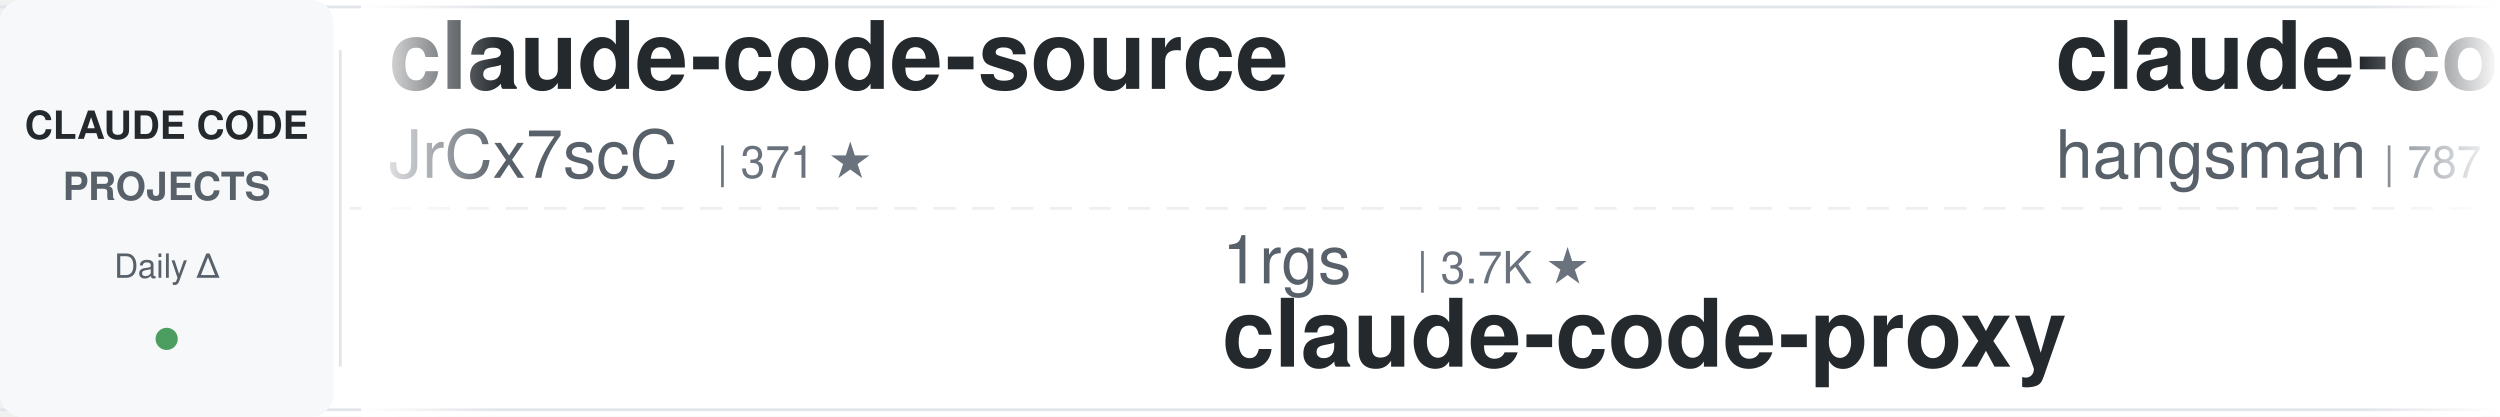
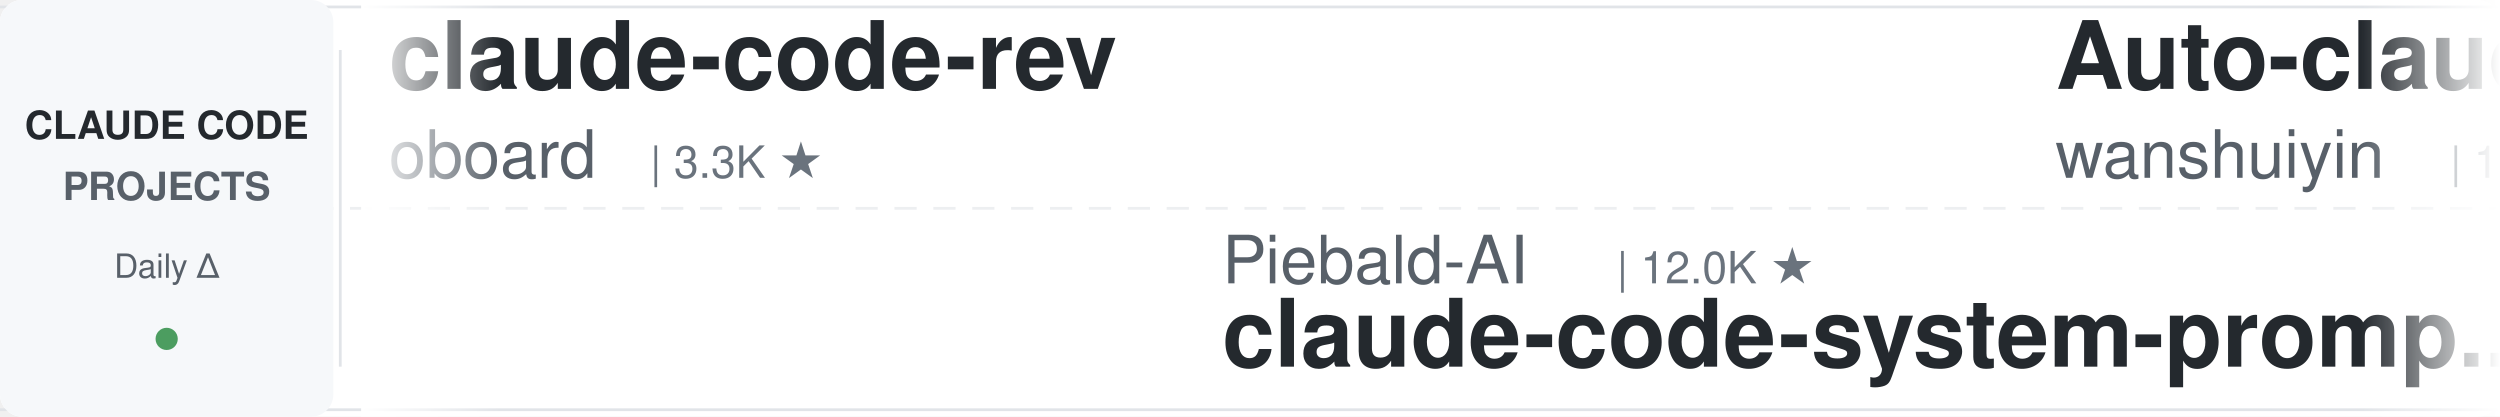
<svg xmlns="http://www.w3.org/2000/svg" width="900" height="150">
  <defs>
    <linearGradient id="leftFade" x1="0%" y1="0%" x2="100%" y2="0%">
      <stop offset="0%" style="stop-color:#ffffff;stop-opacity:1" />
      <stop offset="100%" style="stop-color:#ffffff;stop-opacity:0" />
    </linearGradient>
    <linearGradient id="rightFade" x1="0%" y1="0%" x2="100%" y2="0%">
      <stop offset="0%" style="stop-color:#ffffff;stop-opacity:0" />
      <stop offset="100%" style="stop-color:#ffffff;stop-opacity:1" />
    </linearGradient>
  </defs>
  <rect width="900" height="150" fill="#ffffff" rx="8" />
  <rect x="0" y="2" width="900" height="1" fill="#e1e4e8" />
  <rect x="0" y="147" width="900" height="1" fill="#e1e4e8" />
  <line x1="0" y1="75" x2="900" y2="75" stroke="#e1e4e8" stroke-width="1" stroke-dasharray="8 6" opacity="0.6" />
  <rect x="0" y="0" width="120" height="150" fill="#f6f8fa" rx="8" />
  <text x="60" y="50" font-family="-apple-system, BlinkMacSystemFont, 'Segoe UI', Helvetica, Arial, sans-serif" font-size="14" font-weight="600" fill="#24292e" text-anchor="middle">CLAUDE CODE</text>
  <text x="60" y="72" font-family="-apple-system, BlinkMacSystemFont, 'Segoe UI', Helvetica, Arial, sans-serif" font-size="14" font-weight="600" fill="#586069" text-anchor="middle">PROJECTS</text>
  <text x="60" y="100" font-family="-apple-system, BlinkMacSystemFont, 'Segoe UI', Helvetica, Arial, sans-serif" font-size="12" font-weight="500" fill="#586069" text-anchor="middle">Daily Δ</text>
  <circle cx="60" cy="122" r="4" fill="#22863a" opacity="0.8" />
  <rect x="122" y="18" width="1" height="114" fill="#e1e4e8" />
  <clipPath id="tickerClip">
    <rect x="130" y="0" width="770" height="150" />
  </clipPath>
  <g clip-path="url(#tickerClip)">
    <g id="tickerItems">
      <animateTransform attributeName="transform" attributeType="XML" type="translate" from="0 0" to="-3000 0" dur="54s" repeatCount="indefinite" />
      <g transform="translate(0, 0)">
-         <text x="140" y="32" font-family="-apple-system, BlinkMacSystemFont, 'Segoe UI', Helvetica, Arial, sans-serif" font-size="34" font-weight="600" fill="#24292e">claude-code-source</text>
-         <text x="140" y="64" font-family="-apple-system, BlinkMacSystemFont, 'Segoe UI', Helvetica, Arial, sans-serif" font-size="24" font-weight="400" fill="#586069">JrCx7scC</text>
-         <text x="258" y="64" font-family="-apple-system, BlinkMacSystemFont, 'Segoe UI', Helvetica, Arial, sans-serif" font-size="16" font-weight="500" fill="#6a737d">| 371 ★</text>
+         <text x="140" y="32" font-family="-apple-system, BlinkMacSystemFont, 'Segoe UI', Helvetica, Arial, sans-serif" font-size="34" font-weight="600" fill="#24292e">claude-code-rev</text>
+         <text x="140" y="64" font-family="-apple-system, BlinkMacSystemFont, 'Segoe UI', Helvetica, Arial, sans-serif" font-size="24" font-weight="400" fill="#586069">oboard</text>
+         <text x="234" y="64" font-family="-apple-system, BlinkMacSystemFont, 'Segoe UI', Helvetica, Arial, sans-serif" font-size="16" font-weight="500" fill="#6a737d">| 3.3K ★</text>
      </g>
      <g transform="translate(300, 0)">
-         <text x="140" y="102" font-family="-apple-system, BlinkMacSystemFont, 'Segoe UI', Helvetica, Arial, sans-serif" font-size="24" font-weight="400" fill="#586069">1rgs</text>
-         <text x="210" y="102" font-family="-apple-system, BlinkMacSystemFont, 'Segoe UI', Helvetica, Arial, sans-serif" font-size="16" font-weight="500" fill="#6a737d">| 3.7K ★</text>
-         <text x="140" y="132" font-family="-apple-system, BlinkMacSystemFont, 'Segoe UI', Helvetica, Arial, sans-serif" font-size="34" font-weight="600" fill="#24292e">claude-code-proxy</text>
+         <text x="140" y="102" font-family="-apple-system, BlinkMacSystemFont, 'Segoe UI', Helvetica, Arial, sans-serif" font-size="24" font-weight="400" fill="#586069">Piebald-AI</text>
+         <text x="282" y="102" font-family="-apple-system, BlinkMacSystemFont, 'Segoe UI', Helvetica, Arial, sans-serif" font-size="16" font-weight="500" fill="#6a737d">| 12.0K ★</text>
+         <text x="140" y="132" font-family="-apple-system, BlinkMacSystemFont, 'Segoe UI', Helvetica, Arial, sans-serif" font-size="34" font-weight="600" fill="#24292e">claude-code-system-promp...</text>
      </g>
      <g transform="translate(600, 0)">
-         <text x="140" y="32" font-family="-apple-system, BlinkMacSystemFont, 'Segoe UI', Helvetica, Arial, sans-serif" font-size="34" font-weight="600" fill="#24292e">claude-code-source</text>
-         <text x="140" y="64" font-family="-apple-system, BlinkMacSystemFont, 'Segoe UI', Helvetica, Arial, sans-serif" font-size="24" font-weight="400" fill="#586069">hangsman</text>
-         <text x="258" y="64" font-family="-apple-system, BlinkMacSystemFont, 'Segoe UI', Helvetica, Arial, sans-serif" font-size="16" font-weight="500" fill="#6a737d">| 787 ★</text>
+         <text x="140" y="32" font-family="-apple-system, BlinkMacSystemFont, 'Segoe UI', Helvetica, Arial, sans-serif" font-size="34" font-weight="600" fill="#24292e">Auto-claude-code-researc...</text>
+         <text x="140" y="64" font-family="-apple-system, BlinkMacSystemFont, 'Segoe UI', Helvetica, Arial, sans-serif" font-size="24" font-weight="400" fill="#586069">wanshuiyin</text>
+         <text x="282" y="64" font-family="-apple-system, BlinkMacSystemFont, 'Segoe UI', Helvetica, Arial, sans-serif" font-size="16" font-weight="500" fill="#6a737d">| 13.8K ★</text>
      </g>
      <g transform="translate(900, 0)">
-         <text x="140" y="102" font-family="-apple-system, BlinkMacSystemFont, 'Segoe UI', Helvetica, Arial, sans-serif" font-size="24" font-weight="400" fill="#586069">Njengah</text>
-         <text x="246" y="102" font-family="-apple-system, BlinkMacSystemFont, 'Segoe UI', Helvetica, Arial, sans-serif" font-size="16" font-weight="500" fill="#6a737d">| 1.9K ★</text>
-         <text x="140" y="132" font-family="-apple-system, BlinkMacSystemFont, 'Segoe UI', Helvetica, Arial, sans-serif" font-size="34" font-weight="600" fill="#24292e">claude-code-cheat-sheet</text>
+         <text x="140" y="102" font-family="-apple-system, BlinkMacSystemFont, 'Segoe UI', Helvetica, Arial, sans-serif" font-size="24" font-weight="400" fill="#586069">lintsinghua</text>
+         <text x="294" y="102" font-family="-apple-system, BlinkMacSystemFont, 'Segoe UI', Helvetica, Arial, sans-serif" font-size="16" font-weight="500" fill="#6a737d">| 4.0K ★</text>
+         <text x="140" y="132" font-family="-apple-system, BlinkMacSystemFont, 'Segoe UI', Helvetica, Arial, sans-serif" font-size="34" font-weight="600" fill="#24292e">claude-code-book</text>
      </g>
      <g transform="translate(1200, 0)">
-         <text x="140" y="32" font-family="-apple-system, BlinkMacSystemFont, 'Segoe UI', Helvetica, Arial, sans-serif" font-size="34" font-weight="600" fill="#24292e">claude-code-guide</text>
-         <text x="140" y="64" font-family="-apple-system, BlinkMacSystemFont, 'Segoe UI', Helvetica, Arial, sans-serif" font-size="24" font-weight="400" fill="#586069">Cranot</text>
-         <text x="234" y="64" font-family="-apple-system, BlinkMacSystemFont, 'Segoe UI', Helvetica, Arial, sans-serif" font-size="16" font-weight="500" fill="#6a737d">| 2.8K ★</text>
+         <text x="140" y="32" font-family="-apple-system, BlinkMacSystemFont, 'Segoe UI', Helvetica, Arial, sans-serif" font-size="34" font-weight="600" fill="#24292e">system_prompts_leaks</text>
+         <text x="140" y="64" font-family="-apple-system, BlinkMacSystemFont, 'Segoe UI', Helvetica, Arial, sans-serif" font-size="24" font-weight="400" fill="#586069">asgeirtj</text>
+         <text x="258" y="64" font-family="-apple-system, BlinkMacSystemFont, 'Segoe UI', Helvetica, Arial, sans-serif" font-size="16" font-weight="500" fill="#6a737d">| 60.0K ★</text>
      </g>
      <g transform="translate(1500, 0)">
-         <text x="140" y="102" font-family="-apple-system, BlinkMacSystemFont, 'Segoe UI', Helvetica, Arial, sans-serif" font-size="24" font-weight="400" fill="#586069">fuergaosi233</text>
-         <text x="306" y="102" font-family="-apple-system, BlinkMacSystemFont, 'Segoe UI', Helvetica, Arial, sans-serif" font-size="16" font-weight="500" fill="#6a737d">| 2.8K ★</text>
-         <text x="140" y="132" font-family="-apple-system, BlinkMacSystemFont, 'Segoe UI', Helvetica, Arial, sans-serif" font-size="34" font-weight="600" fill="#24292e">claude-code-proxy</text>
+         <text x="140" y="102" font-family="-apple-system, BlinkMacSystemFont, 'Segoe UI', Helvetica, Arial, sans-serif" font-size="24" font-weight="400" fill="#586069">jeremylongshore</text>
+         <text x="342" y="102" font-family="-apple-system, BlinkMacSystemFont, 'Segoe UI', Helvetica, Arial, sans-serif" font-size="16" font-weight="500" fill="#6a737d">| 2.5K ★</text>
+         <text x="140" y="132" font-family="-apple-system, BlinkMacSystemFont, 'Segoe UI', Helvetica, Arial, sans-serif" font-size="34" font-weight="600" fill="#24292e">claude-code-plugins-plus...</text>
      </g>
      <g transform="translate(1800, 0)">
-         <text x="140" y="32" font-family="-apple-system, BlinkMacSystemFont, 'Segoe UI', Helvetica, Arial, sans-serif" font-size="34" font-weight="600" fill="#24292e">awesome-claude-code</text>
-         <text x="140" y="64" font-family="-apple-system, BlinkMacSystemFont, 'Segoe UI', Helvetica, Arial, sans-serif" font-size="24" font-weight="400" fill="#586069">jqueryscript</text>
-         <text x="306" y="64" font-family="-apple-system, BlinkMacSystemFont, 'Segoe UI', Helvetica, Arial, sans-serif" font-size="16" font-weight="500" fill="#6a737d">| 474 ★</text>
+         <text x="140" y="32" font-family="-apple-system, BlinkMacSystemFont, 'Segoe UI', Helvetica, Arial, sans-serif" font-size="34" font-weight="600" fill="#24292e">ralph-claude-code</text>
+         <text x="140" y="64" font-family="-apple-system, BlinkMacSystemFont, 'Segoe UI', Helvetica, Arial, sans-serif" font-size="24" font-weight="400" fill="#586069">frankbria</text>
+         <text x="270" y="64" font-family="-apple-system, BlinkMacSystemFont, 'Segoe UI', Helvetica, Arial, sans-serif" font-size="16" font-weight="500" fill="#6a737d">| 9.6K ★</text>
      </g>
      <g transform="translate(2100, 0)">
-         <text x="140" y="102" font-family="-apple-system, BlinkMacSystemFont, 'Segoe UI', Helvetica, Arial, sans-serif" font-size="24" font-weight="400" fill="#586069">centminmod</text>
-         <text x="282" y="102" font-family="-apple-system, BlinkMacSystemFont, 'Segoe UI', Helvetica, Arial, sans-serif" font-size="16" font-weight="500" fill="#6a737d">| 2.5K ★</text>
-         <text x="140" y="132" font-family="-apple-system, BlinkMacSystemFont, 'Segoe UI', Helvetica, Arial, sans-serif" font-size="34" font-weight="600" fill="#24292e">my-claude-code-setup</text>
+         <text x="140" y="102" font-family="-apple-system, BlinkMacSystemFont, 'Segoe UI', Helvetica, Arial, sans-serif" font-size="24" font-weight="400" fill="#586069">multica-ai</text>
+         <text x="282" y="102" font-family="-apple-system, BlinkMacSystemFont, 'Segoe UI', Helvetica, Arial, sans-serif" font-size="16" font-weight="500" fill="#6a737d">| 195.7K ★</text>
+         <text x="140" y="132" font-family="-apple-system, BlinkMacSystemFont, 'Segoe UI', Helvetica, Arial, sans-serif" font-size="34" font-weight="600" fill="#24292e">andrej-karpathy-skills</text>
      </g>
      <g transform="translate(2400, 0)">
-         <text x="140" y="32" font-family="-apple-system, BlinkMacSystemFont, 'Segoe UI', Helvetica, Arial, sans-serif" font-size="34" font-weight="600" fill="#24292e">claude-code-tips</text>
-         <text x="140" y="64" font-family="-apple-system, BlinkMacSystemFont, 'Segoe UI', Helvetica, Arial, sans-serif" font-size="24" font-weight="400" fill="#586069">ykdojo</text>
-         <text x="234" y="64" font-family="-apple-system, BlinkMacSystemFont, 'Segoe UI', Helvetica, Arial, sans-serif" font-size="16" font-weight="500" fill="#6a737d">| 9.4K ★</text>
+         <text x="140" y="32" font-family="-apple-system, BlinkMacSystemFont, 'Segoe UI', Helvetica, Arial, sans-serif" font-size="34" font-weight="600" fill="#24292e">claude-howto</text>
+         <text x="140" y="64" font-family="-apple-system, BlinkMacSystemFont, 'Segoe UI', Helvetica, Arial, sans-serif" font-size="24" font-weight="400" fill="#586069">luongnv89</text>
+         <text x="270" y="64" font-family="-apple-system, BlinkMacSystemFont, 'Segoe UI', Helvetica, Arial, sans-serif" font-size="16" font-weight="500" fill="#6a737d">| 40.4K ★</text>
      </g>
      <g transform="translate(2700, 0)">
-         <text x="140" y="102" font-family="-apple-system, BlinkMacSystemFont, 'Segoe UI', Helvetica, Arial, sans-serif" font-size="24" font-weight="400" fill="#586069">VILA-Lab</text>
-         <text x="258" y="102" font-family="-apple-system, BlinkMacSystemFont, 'Segoe UI', Helvetica, Arial, sans-serif" font-size="16" font-weight="500" fill="#6a737d">| 2.0K ★</text>
-         <text x="140" y="132" font-family="-apple-system, BlinkMacSystemFont, 'Segoe UI', Helvetica, Arial, sans-serif" font-size="34" font-weight="600" fill="#24292e">Dive-into-Claude-Code</text>
+         <text x="140" y="102" font-family="-apple-system, BlinkMacSystemFont, 'Segoe UI', Helvetica, Arial, sans-serif" font-size="24" font-weight="400" fill="#586069">xu-xiang</text>
+         <text x="258" y="102" font-family="-apple-system, BlinkMacSystemFont, 'Segoe UI', Helvetica, Arial, sans-serif" font-size="16" font-weight="500" fill="#6a737d">| 1.7K ★</text>
+         <text x="140" y="132" font-family="-apple-system, BlinkMacSystemFont, 'Segoe UI', Helvetica, Arial, sans-serif" font-size="34" font-weight="600" fill="#24292e">everything-claude-code-z...</text>
      </g>
      <g transform="translate(3000, 0)">
-         <text x="140" y="32" font-family="-apple-system, BlinkMacSystemFont, 'Segoe UI', Helvetica, Arial, sans-serif" font-size="34" font-weight="600" fill="#24292e">claude-code-source</text>
-         <text x="140" y="64" font-family="-apple-system, BlinkMacSystemFont, 'Segoe UI', Helvetica, Arial, sans-serif" font-size="24" font-weight="400" fill="#586069">JrCx7scC</text>
-         <text x="258" y="64" font-family="-apple-system, BlinkMacSystemFont, 'Segoe UI', Helvetica, Arial, sans-serif" font-size="16" font-weight="500" fill="#6a737d">| 371 ★</text>
+         <text x="140" y="32" font-family="-apple-system, BlinkMacSystemFont, 'Segoe UI', Helvetica, Arial, sans-serif" font-size="34" font-weight="600" fill="#24292e">claude-code-rev</text>
+         <text x="140" y="64" font-family="-apple-system, BlinkMacSystemFont, 'Segoe UI', Helvetica, Arial, sans-serif" font-size="24" font-weight="400" fill="#586069">oboard</text>
+         <text x="234" y="64" font-family="-apple-system, BlinkMacSystemFont, 'Segoe UI', Helvetica, Arial, sans-serif" font-size="16" font-weight="500" fill="#6a737d">| 3.3K ★</text>
      </g>
      <g transform="translate(3300, 0)">
-         <text x="140" y="102" font-family="-apple-system, BlinkMacSystemFont, 'Segoe UI', Helvetica, Arial, sans-serif" font-size="24" font-weight="400" fill="#586069">1rgs</text>
-         <text x="210" y="102" font-family="-apple-system, BlinkMacSystemFont, 'Segoe UI', Helvetica, Arial, sans-serif" font-size="16" font-weight="500" fill="#6a737d">| 3.7K ★</text>
-         <text x="140" y="132" font-family="-apple-system, BlinkMacSystemFont, 'Segoe UI', Helvetica, Arial, sans-serif" font-size="34" font-weight="600" fill="#24292e">claude-code-proxy</text>
+         <text x="140" y="102" font-family="-apple-system, BlinkMacSystemFont, 'Segoe UI', Helvetica, Arial, sans-serif" font-size="24" font-weight="400" fill="#586069">Piebald-AI</text>
+         <text x="282" y="102" font-family="-apple-system, BlinkMacSystemFont, 'Segoe UI', Helvetica, Arial, sans-serif" font-size="16" font-weight="500" fill="#6a737d">| 12.0K ★</text>
+         <text x="140" y="132" font-family="-apple-system, BlinkMacSystemFont, 'Segoe UI', Helvetica, Arial, sans-serif" font-size="34" font-weight="600" fill="#24292e">claude-code-system-promp...</text>
      </g>
      <g transform="translate(3600, 0)">
-         <text x="140" y="32" font-family="-apple-system, BlinkMacSystemFont, 'Segoe UI', Helvetica, Arial, sans-serif" font-size="34" font-weight="600" fill="#24292e">claude-code-source</text>
-         <text x="140" y="64" font-family="-apple-system, BlinkMacSystemFont, 'Segoe UI', Helvetica, Arial, sans-serif" font-size="24" font-weight="400" fill="#586069">hangsman</text>
-         <text x="258" y="64" font-family="-apple-system, BlinkMacSystemFont, 'Segoe UI', Helvetica, Arial, sans-serif" font-size="16" font-weight="500" fill="#6a737d">| 787 ★</text>
+         <text x="140" y="32" font-family="-apple-system, BlinkMacSystemFont, 'Segoe UI', Helvetica, Arial, sans-serif" font-size="34" font-weight="600" fill="#24292e">Auto-claude-code-researc...</text>
+         <text x="140" y="64" font-family="-apple-system, BlinkMacSystemFont, 'Segoe UI', Helvetica, Arial, sans-serif" font-size="24" font-weight="400" fill="#586069">wanshuiyin</text>
+         <text x="282" y="64" font-family="-apple-system, BlinkMacSystemFont, 'Segoe UI', Helvetica, Arial, sans-serif" font-size="16" font-weight="500" fill="#6a737d">| 13.8K ★</text>
      </g>
      <g transform="translate(3900, 0)">
-         <text x="140" y="102" font-family="-apple-system, BlinkMacSystemFont, 'Segoe UI', Helvetica, Arial, sans-serif" font-size="24" font-weight="400" fill="#586069">Njengah</text>
-         <text x="246" y="102" font-family="-apple-system, BlinkMacSystemFont, 'Segoe UI', Helvetica, Arial, sans-serif" font-size="16" font-weight="500" fill="#6a737d">| 1.9K ★</text>
-         <text x="140" y="132" font-family="-apple-system, BlinkMacSystemFont, 'Segoe UI', Helvetica, Arial, sans-serif" font-size="34" font-weight="600" fill="#24292e">claude-code-cheat-sheet</text>
+         <text x="140" y="102" font-family="-apple-system, BlinkMacSystemFont, 'Segoe UI', Helvetica, Arial, sans-serif" font-size="24" font-weight="400" fill="#586069">lintsinghua</text>
+         <text x="294" y="102" font-family="-apple-system, BlinkMacSystemFont, 'Segoe UI', Helvetica, Arial, sans-serif" font-size="16" font-weight="500" fill="#6a737d">| 4.0K ★</text>
+         <text x="140" y="132" font-family="-apple-system, BlinkMacSystemFont, 'Segoe UI', Helvetica, Arial, sans-serif" font-size="34" font-weight="600" fill="#24292e">claude-code-book</text>
      </g>
    </g>
  </g>
  <rect x="130" y="0" width="50" height="150" fill="url(#leftFade)" />
  <rect x="850" y="0" width="50" height="150" fill="url(#rightFade)" />
</svg>
